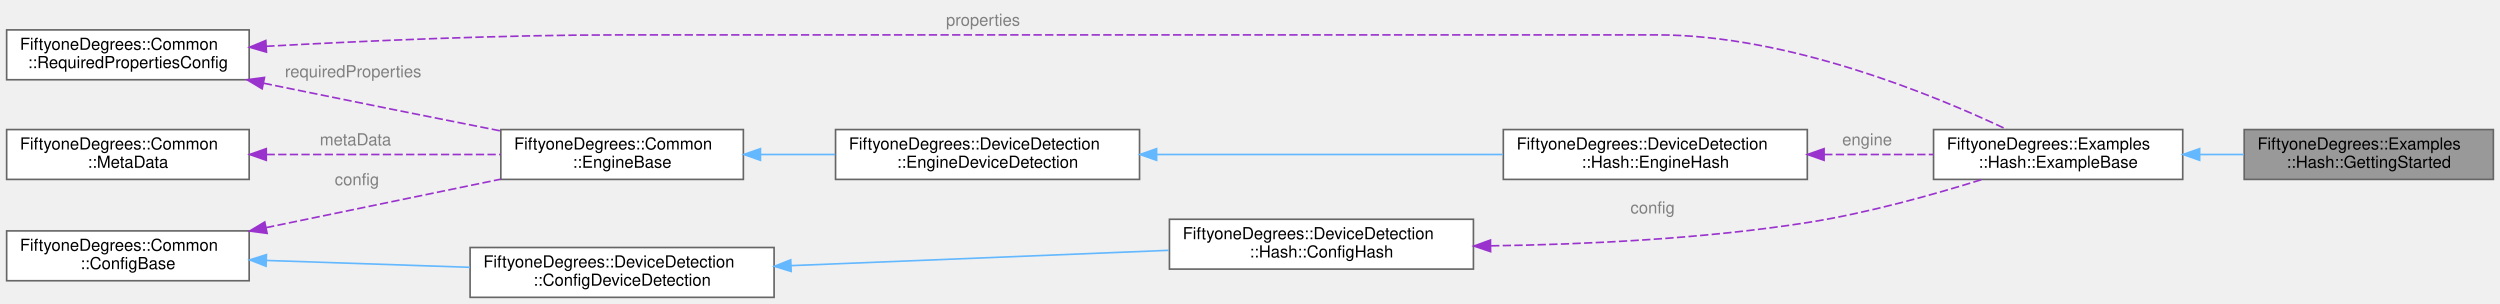
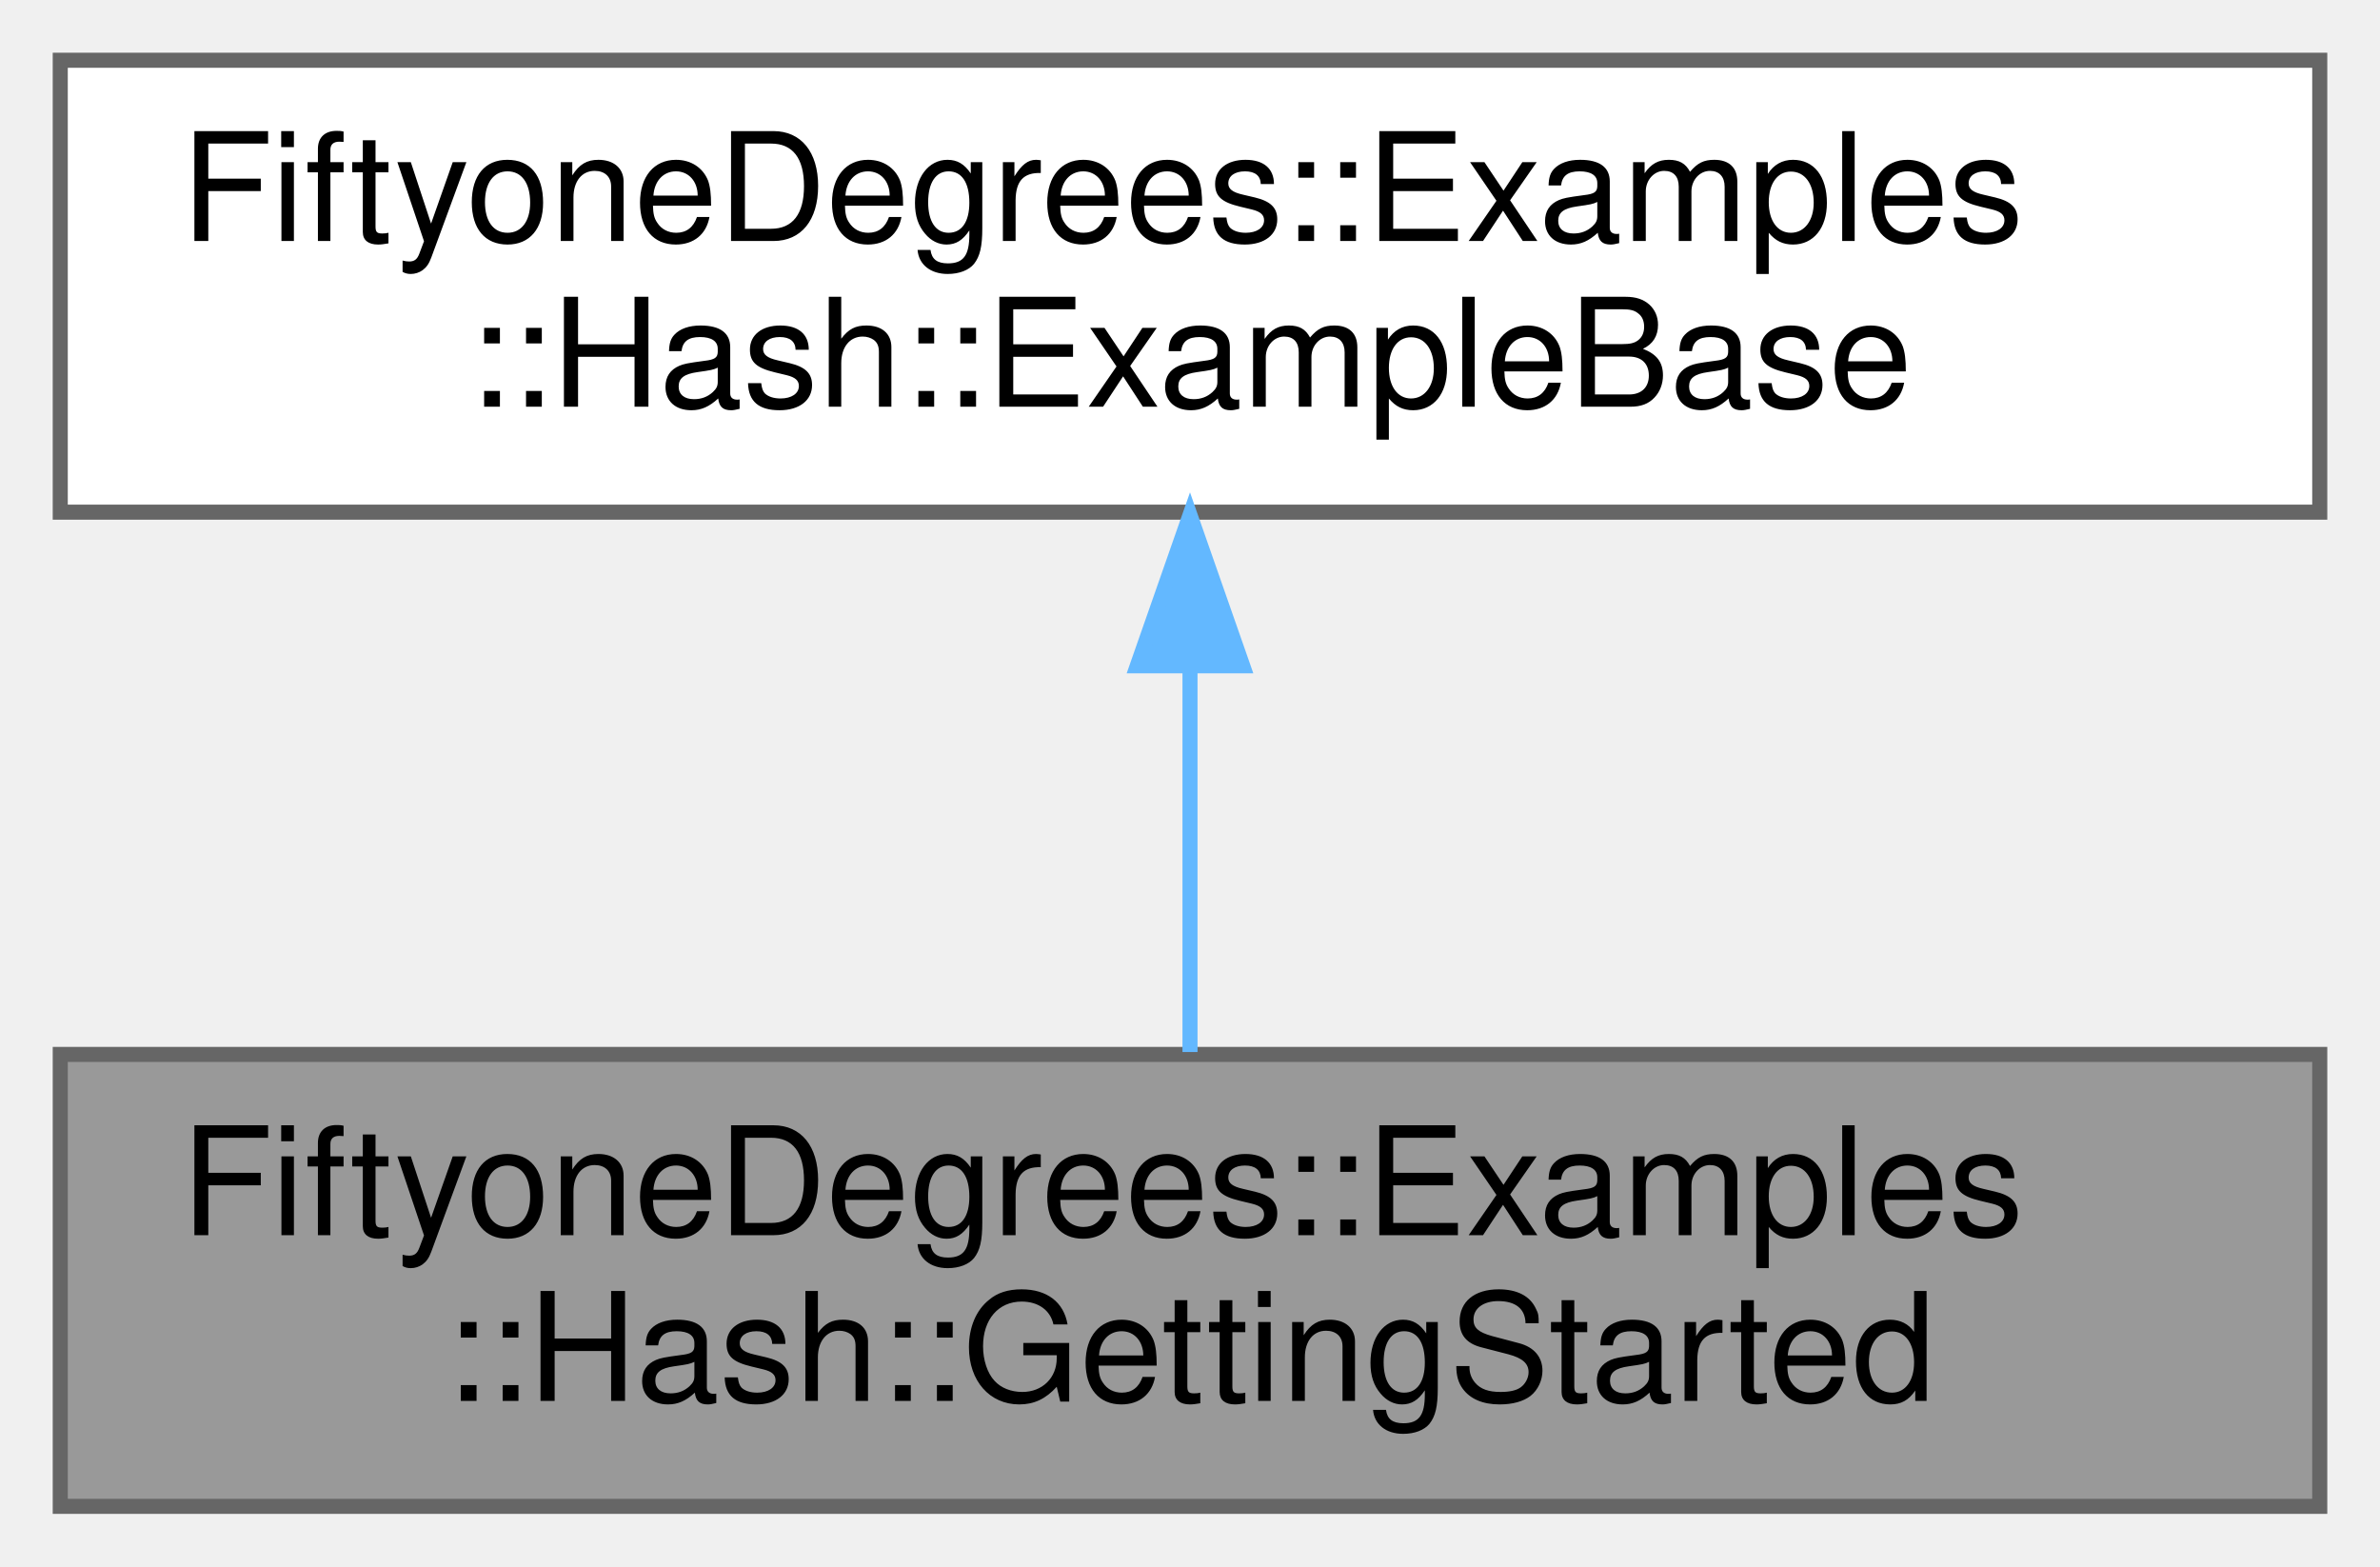
- <svg xmlns="http://www.w3.org/2000/svg" xmlns:xlink="http://www.w3.org/1999/xlink" width="1505pt" height="183pt" viewBox="0.00 0.00 1505.00 183.00">
-   <g id="graph0" class="graph" transform="scale(1 1) rotate(0) translate(4 179)">
+ <svg xmlns="http://www.w3.org/2000/svg" xmlns:xlink="http://www.w3.org/1999/xlink" width="158pt" height="104pt" viewBox="0.00 0.00 158.00 104.00">
+   <g id="graph0" class="graph" transform="scale(1 1) rotate(0) translate(4 100)">
    <g id="Node000001" class="node">
      <g id="a_Node000001">
        <a xlink:title="Hash Getting Started Example.">
-           <polygon fill="#999999" stroke="#666666" points="1497,-101 1347,-101 1347,-71 1497,-71 1497,-101" />
-           <text text-anchor="start" x="1355" y="-89" font-family="Helvetica,sans-Serif" font-size="10.00">FiftyoneDegrees::Examples</text>
-           <text text-anchor="middle" x="1422" y="-78" font-family="Helvetica,sans-Serif" font-size="10.00">::Hash::GettingStarted</text>
+           <polygon fill="#999999" stroke="#666666" points="150,-30 0,-30 0,0 150,0 150,-30" />
+           <text text-anchor="start" x="8" y="-18" font-family="Helvetica,sans-Serif" font-size="10.00">FiftyoneDegrees::Examples</text>
+           <text text-anchor="middle" x="75" y="-7" font-family="Helvetica,sans-Serif" font-size="10.00">::Hash::GettingStarted</text>
        </a>
      </g>
    </g>
    <g id="Node000002" class="node">
      <g id="a_Node000002">
        <a xlink:href="class_fiftyone_degrees_1_1_examples_1_1_hash_1_1_example_base.html" target="_top" xlink:title="Base class extended by all Hash examples.">
-           <polygon fill="white" stroke="#666666" points="1310,-101 1160,-101 1160,-71 1310,-71 1310,-101" />
-           <text text-anchor="start" x="1168" y="-89" font-family="Helvetica,sans-Serif" font-size="10.00">FiftyoneDegrees::Examples</text>
-           <text text-anchor="middle" x="1235" y="-78" font-family="Helvetica,sans-Serif" font-size="10.00">::Hash::ExampleBase</text>
+           <polygon fill="white" stroke="#666666" points="150,-96 0,-96 0,-66 150,-66 150,-96" />
+           <text text-anchor="start" x="8" y="-84" font-family="Helvetica,sans-Serif" font-size="10.00">FiftyoneDegrees::Examples</text>
+           <text text-anchor="middle" x="75" y="-73" font-family="Helvetica,sans-Serif" font-size="10.00">::Hash::ExampleBase</text>
        </a>
      </g>
    </g>
    <g id="edge1_Node000001_Node000002" class="edge">
      <g id="a_edge1_Node000001_Node000002">
        <a xlink:title=" ">
-           <path fill="none" stroke="#63b8ff" d="M1320.44,-86C1329.24,-86 1338.13,-86 1346.8,-86" />
-           <polygon fill="#63b8ff" stroke="#63b8ff" points="1320.18,-82.5 1310.18,-86 1320.18,-89.5 1320.18,-82.5" />
+           <path fill="none" stroke="#63b8ff" d="M75,-55.54C75,-46.96 75,-37.61 75,-30.16" />
+           <polygon fill="#63b8ff" stroke="#63b8ff" points="71.5,-55.8 75,-65.8 78.5,-55.8 71.5,-55.8" />
        </a>
      </g>
    </g>
-     <g id="Node000003" class="node">
-       <g id="a_Node000003">
-         <a xlink:href="class_fiftyone_degrees_1_1_device_detection_1_1_hash_1_1_config_hash.html" target="_top" xlink:title="C++ class wrapper for the fiftyoneDegreesConfigHash configuration structure.">
-           <polygon fill="white" stroke="#666666" points="883,-47 700,-47 700,-17 883,-17 883,-47" />
-           <text text-anchor="start" x="708" y="-35" font-family="Helvetica,sans-Serif" font-size="10.00">FiftyoneDegrees::DeviceDetection</text>
-           <text text-anchor="middle" x="791.5" y="-24" font-family="Helvetica,sans-Serif" font-size="10.00">::Hash::ConfigHash</text>
-         </a>
-       </g>
-     </g>
-     <g id="edge2_Node000002_Node000003" class="edge">
-       <g id="a_edge2_Node000002_Node000003">
-         <a xlink:title=" ">
-           <path fill="none" stroke="#9a32cd" stroke-dasharray="5,2" d="M893.63,-31.01C949.98,-31.83 1021.22,-35.15 1084,-45 1120.01,-50.65 1159.75,-61.74 1189.28,-70.97" />
-           <polygon fill="#9a32cd" stroke="#9a32cd" points="893.33,-27.5 883.29,-30.88 893.25,-34.5 893.33,-27.5" />
-         </a>
-       </g>
-       <text text-anchor="start" x="977.5" y="-50.5" font-family="Helvetica,sans-Serif" font-size="10.00" fill="grey">config</text>
-     </g>
-     <g id="Node000004" class="node">
-       <g id="a_Node000004">
-         <a xlink:href="class_fiftyone_degrees_1_1_device_detection_1_1_config_device_detection.html" target="_top" xlink:title="C++ class wrapper for the fiftyoneDegreesConfigDeviceDetection configuration structure.">
-           <polygon fill="white" stroke="#666666" points="462,-30 279,-30 279,0 462,0 462,-30" />
-           <text text-anchor="start" x="287" y="-18" font-family="Helvetica,sans-Serif" font-size="10.00">FiftyoneDegrees::DeviceDetection</text>
-           <text text-anchor="middle" x="370.5" y="-7" font-family="Helvetica,sans-Serif" font-size="10.00">::ConfigDeviceDetection</text>
-         </a>
-       </g>
-     </g>
-     <g id="edge3_Node000003_Node000004" class="edge">
-       <g id="a_edge3_Node000003_Node000004">
-         <a xlink:title=" ">
-           <path fill="none" stroke="#63b8ff" d="M472.21,-19.09C541.45,-21.9 632.63,-25.59 699.65,-28.31" />
-           <polygon fill="#63b8ff" stroke="#63b8ff" points="472.29,-15.59 462.16,-18.68 472.01,-22.58 472.29,-15.59" />
-         </a>
-       </g>
-     </g>
-     <g id="Node000005" class="node">
-       <g id="a_Node000005">
-         <a xlink:href="class_fiftyone_degrees_1_1_common_1_1_config_base.html" target="_top" xlink:title="C++ class wrapper for the fiftyoneDegreesConfigBase configuration structure.">
-           <polygon fill="white" stroke="#666666" points="146,-40 0,-40 0,-10 146,-10 146,-40" />
-           <text text-anchor="start" x="8" y="-28" font-family="Helvetica,sans-Serif" font-size="10.00">FiftyoneDegrees::Common</text>
-           <text text-anchor="middle" x="73" y="-17" font-family="Helvetica,sans-Serif" font-size="10.00">::ConfigBase</text>
-         </a>
-       </g>
-     </g>
-     <g id="edge4_Node000004_Node000005" class="edge">
-       <g id="a_edge4_Node000004_Node000005">
-         <a xlink:title=" ">
-           <path fill="none" stroke="#63b8ff" d="M156.32,-22.21C194.43,-20.92 239.82,-19.39 278.9,-18.07" />
-           <polygon fill="#63b8ff" stroke="#63b8ff" points="156.16,-18.72 146.29,-22.55 156.4,-25.71 156.16,-18.72" />
-         </a>
-       </g>
-     </g>
-     <g id="Node000009" class="node">
-       <g id="a_Node000009">
-         <a xlink:href="class_fiftyone_degrees_1_1_common_1_1_engine_base.html" target="_top" xlink:title="Encapsulates the engine class to be extended by engine implementations.">
-           <polygon fill="white" stroke="#666666" points="443.5,-101 297.5,-101 297.5,-71 443.5,-71 443.5,-101" />
-           <text text-anchor="start" x="305.5" y="-89" font-family="Helvetica,sans-Serif" font-size="10.00">FiftyoneDegrees::Common</text>
-           <text text-anchor="middle" x="370.5" y="-78" font-family="Helvetica,sans-Serif" font-size="10.00">::EngineBase</text>
-         </a>
-       </g>
-     </g>
-     <g id="edge9_Node000009_Node000005" class="edge">
-       <g id="a_edge9_Node000009_Node000005">
-         <a xlink:title=" ">
-           <path fill="none" stroke="#9a32cd" stroke-dasharray="5,2" d="M156.17,-41.96C200.52,-51.12 254.76,-62.31 297.45,-71.13" />
-           <polygon fill="#9a32cd" stroke="#9a32cd" points="156.79,-38.52 146.29,-39.92 155.37,-45.37 156.79,-38.52" />
-         </a>
-       </g>
-       <text text-anchor="start" x="197.5" y="-67.5" font-family="Helvetica,sans-Serif" font-size="10.00" fill="grey">config</text>
-     </g>
-     <g id="Node000006" class="node">
-       <g id="a_Node000006">
-         <a xlink:href="class_fiftyone_degrees_1_1_common_1_1_required_properties_config.html" target="_top" xlink:title="C++ class wrapper for the fiftyoneDegreesPropertiesRequired structure.">
-           <polygon fill="white" stroke="#666666" points="146,-161 0,-161 0,-131 146,-131 146,-161" />
-           <text text-anchor="start" x="8" y="-149" font-family="Helvetica,sans-Serif" font-size="10.00">FiftyoneDegrees::Common</text>
-           <text text-anchor="middle" x="73" y="-138" font-family="Helvetica,sans-Serif" font-size="10.00">::RequiredPropertiesConfig</text>
-         </a>
-       </g>
-     </g>
-     <g id="edge5_Node000002_Node000006" class="edge">
-       <g id="a_edge5_Node000002_Node000006">
-         <a xlink:title=" ">
-           <path fill="none" stroke="#9a32cd" stroke-dasharray="5,2" d="M156.28,-151.13C215.54,-154.39 297.42,-158 369.5,-158 369.5,-158 369.5,-158 993.5,-158 1072.17,-158 1159.46,-122.21 1204.11,-101.09" />
-           <polygon fill="#9a32cd" stroke="#9a32cd" points="156.4,-147.63 146.22,-150.57 156.01,-154.62 156.4,-147.63" />
-         </a>
-       </g>
-       <text text-anchor="start" x="565.5" y="-163.5" font-family="Helvetica,sans-Serif" font-size="10.00" fill="grey">properties</text>
-     </g>
-     <g id="edge10_Node000009_Node000006" class="edge">
-       <g id="a_edge10_Node000009_Node000006">
-         <a xlink:title=" ">
-           <path fill="none" stroke="#9a32cd" stroke-dasharray="5,2" d="M154.76,-128.9C157.88,-128.26 160.97,-127.62 164,-127 208.19,-117.93 257.78,-108.02 297.18,-100.22" />
-           <polygon fill="#9a32cd" stroke="#9a32cd" points="153.81,-125.53 144.73,-130.99 155.23,-132.38 153.81,-125.53" />
-         </a>
-       </g>
-       <text text-anchor="start" x="167.5" y="-132.5" font-family="Helvetica,sans-Serif" font-size="10.00" fill="grey">requiredProperties</text>
-     </g>
-     <g id="Node000007" class="node">
-       <g id="a_Node000007">
-         <a xlink:href="class_fiftyone_degrees_1_1_device_detection_1_1_hash_1_1_engine_hash.html" target="_top" xlink:title="Encapsulates the Hash engine class which implements EngineDeviceDetection.">
-           <polygon fill="white" stroke="#666666" points="1084,-101 901,-101 901,-71 1084,-71 1084,-101" />
-           <text text-anchor="start" x="909" y="-89" font-family="Helvetica,sans-Serif" font-size="10.00">FiftyoneDegrees::DeviceDetection</text>
-           <text text-anchor="middle" x="992.5" y="-78" font-family="Helvetica,sans-Serif" font-size="10.00">::Hash::EngineHash</text>
-         </a>
-       </g>
-     </g>
-     <g id="edge6_Node000002_Node000007" class="edge">
-       <g id="a_edge6_Node000002_Node000007">
-         <a xlink:title=" ">
-           <path fill="none" stroke="#9a32cd" stroke-dasharray="5,2" d="M1094.14,-86C1116.2,-86 1139.16,-86 1159.95,-86" />
-           <polygon fill="#9a32cd" stroke="#9a32cd" points="1094.08,-82.5 1084.08,-86 1094.08,-89.5 1094.08,-82.5" />
-         </a>
-       </g>
-       <text text-anchor="start" x="1105" y="-91.5" font-family="Helvetica,sans-Serif" font-size="10.00" fill="grey">engine</text>
-     </g>
-     <g id="Node000008" class="node">
-       <g id="a_Node000008">
-         <a xlink:href="class_fiftyone_degrees_1_1_device_detection_1_1_engine_device_detection.html" target="_top" xlink:title="Encapsulates the device detection engine class to be extended by device detection engine implementati...">
-           <polygon fill="white" stroke="#666666" points="682,-101 499,-101 499,-71 682,-71 682,-101" />
-           <text text-anchor="start" x="507" y="-89" font-family="Helvetica,sans-Serif" font-size="10.00">FiftyoneDegrees::DeviceDetection</text>
-           <text text-anchor="middle" x="590.5" y="-78" font-family="Helvetica,sans-Serif" font-size="10.00">::EngineDeviceDetection</text>
-         </a>
-       </g>
-     </g>
-     <g id="edge7_Node000007_Node000008" class="edge">
-       <g id="a_edge7_Node000007_Node000008">
-         <a xlink:title=" ">
-           <path fill="none" stroke="#63b8ff" d="M692.39,-86C756.47,-86 838.72,-86 900.75,-86" />
-           <polygon fill="#63b8ff" stroke="#63b8ff" points="692.27,-82.5 682.27,-86 692.27,-89.5 692.27,-82.5" />
-         </a>
-       </g>
-     </g>
-     <g id="edge8_Node000008_Node000009" class="edge">
-       <g id="a_edge8_Node000008_Node000009">
-         <a xlink:title=" ">
-           <path fill="none" stroke="#63b8ff" d="M453.83,-86C468.5,-86 483.87,-86 498.77,-86" />
-           <polygon fill="#63b8ff" stroke="#63b8ff" points="453.79,-82.5 443.79,-86 453.79,-89.5 453.79,-82.5" />
-         </a>
-       </g>
-     </g>
-     <g id="Node000010" class="node">
-       <g id="a_Node000010">
-         <a xlink:href="class_fiftyone_degrees_1_1_common_1_1_meta_data.html" target="_top" xlink:title="Contains meta data for the properties, values, profiles and components that exist within the engine i...">
-           <polygon fill="white" stroke="#666666" points="146,-101 0,-101 0,-71 146,-71 146,-101" />
-           <text text-anchor="start" x="8" y="-89" font-family="Helvetica,sans-Serif" font-size="10.00">FiftyoneDegrees::Common</text>
-           <text text-anchor="middle" x="73" y="-78" font-family="Helvetica,sans-Serif" font-size="10.00">::MetaData</text>
-         </a>
-       </g>
-     </g>
-     <g id="edge11_Node000009_Node000010" class="edge">
-       <g id="a_edge11_Node000009_Node000010">
-         <a xlink:title=" ">
-           <path fill="none" stroke="#9a32cd" stroke-dasharray="5,2" d="M156.45,-86C200.75,-86 254.85,-86 297.45,-86" />
-           <polygon fill="#9a32cd" stroke="#9a32cd" points="156.29,-82.5 146.29,-86 156.29,-89.5 156.29,-82.5" />
-         </a>
-       </g>
-       <text text-anchor="start" x="188.5" y="-91.5" font-family="Helvetica,sans-Serif" font-size="10.00" fill="grey">metaData</text>
-     </g>
  </g>
</svg>
